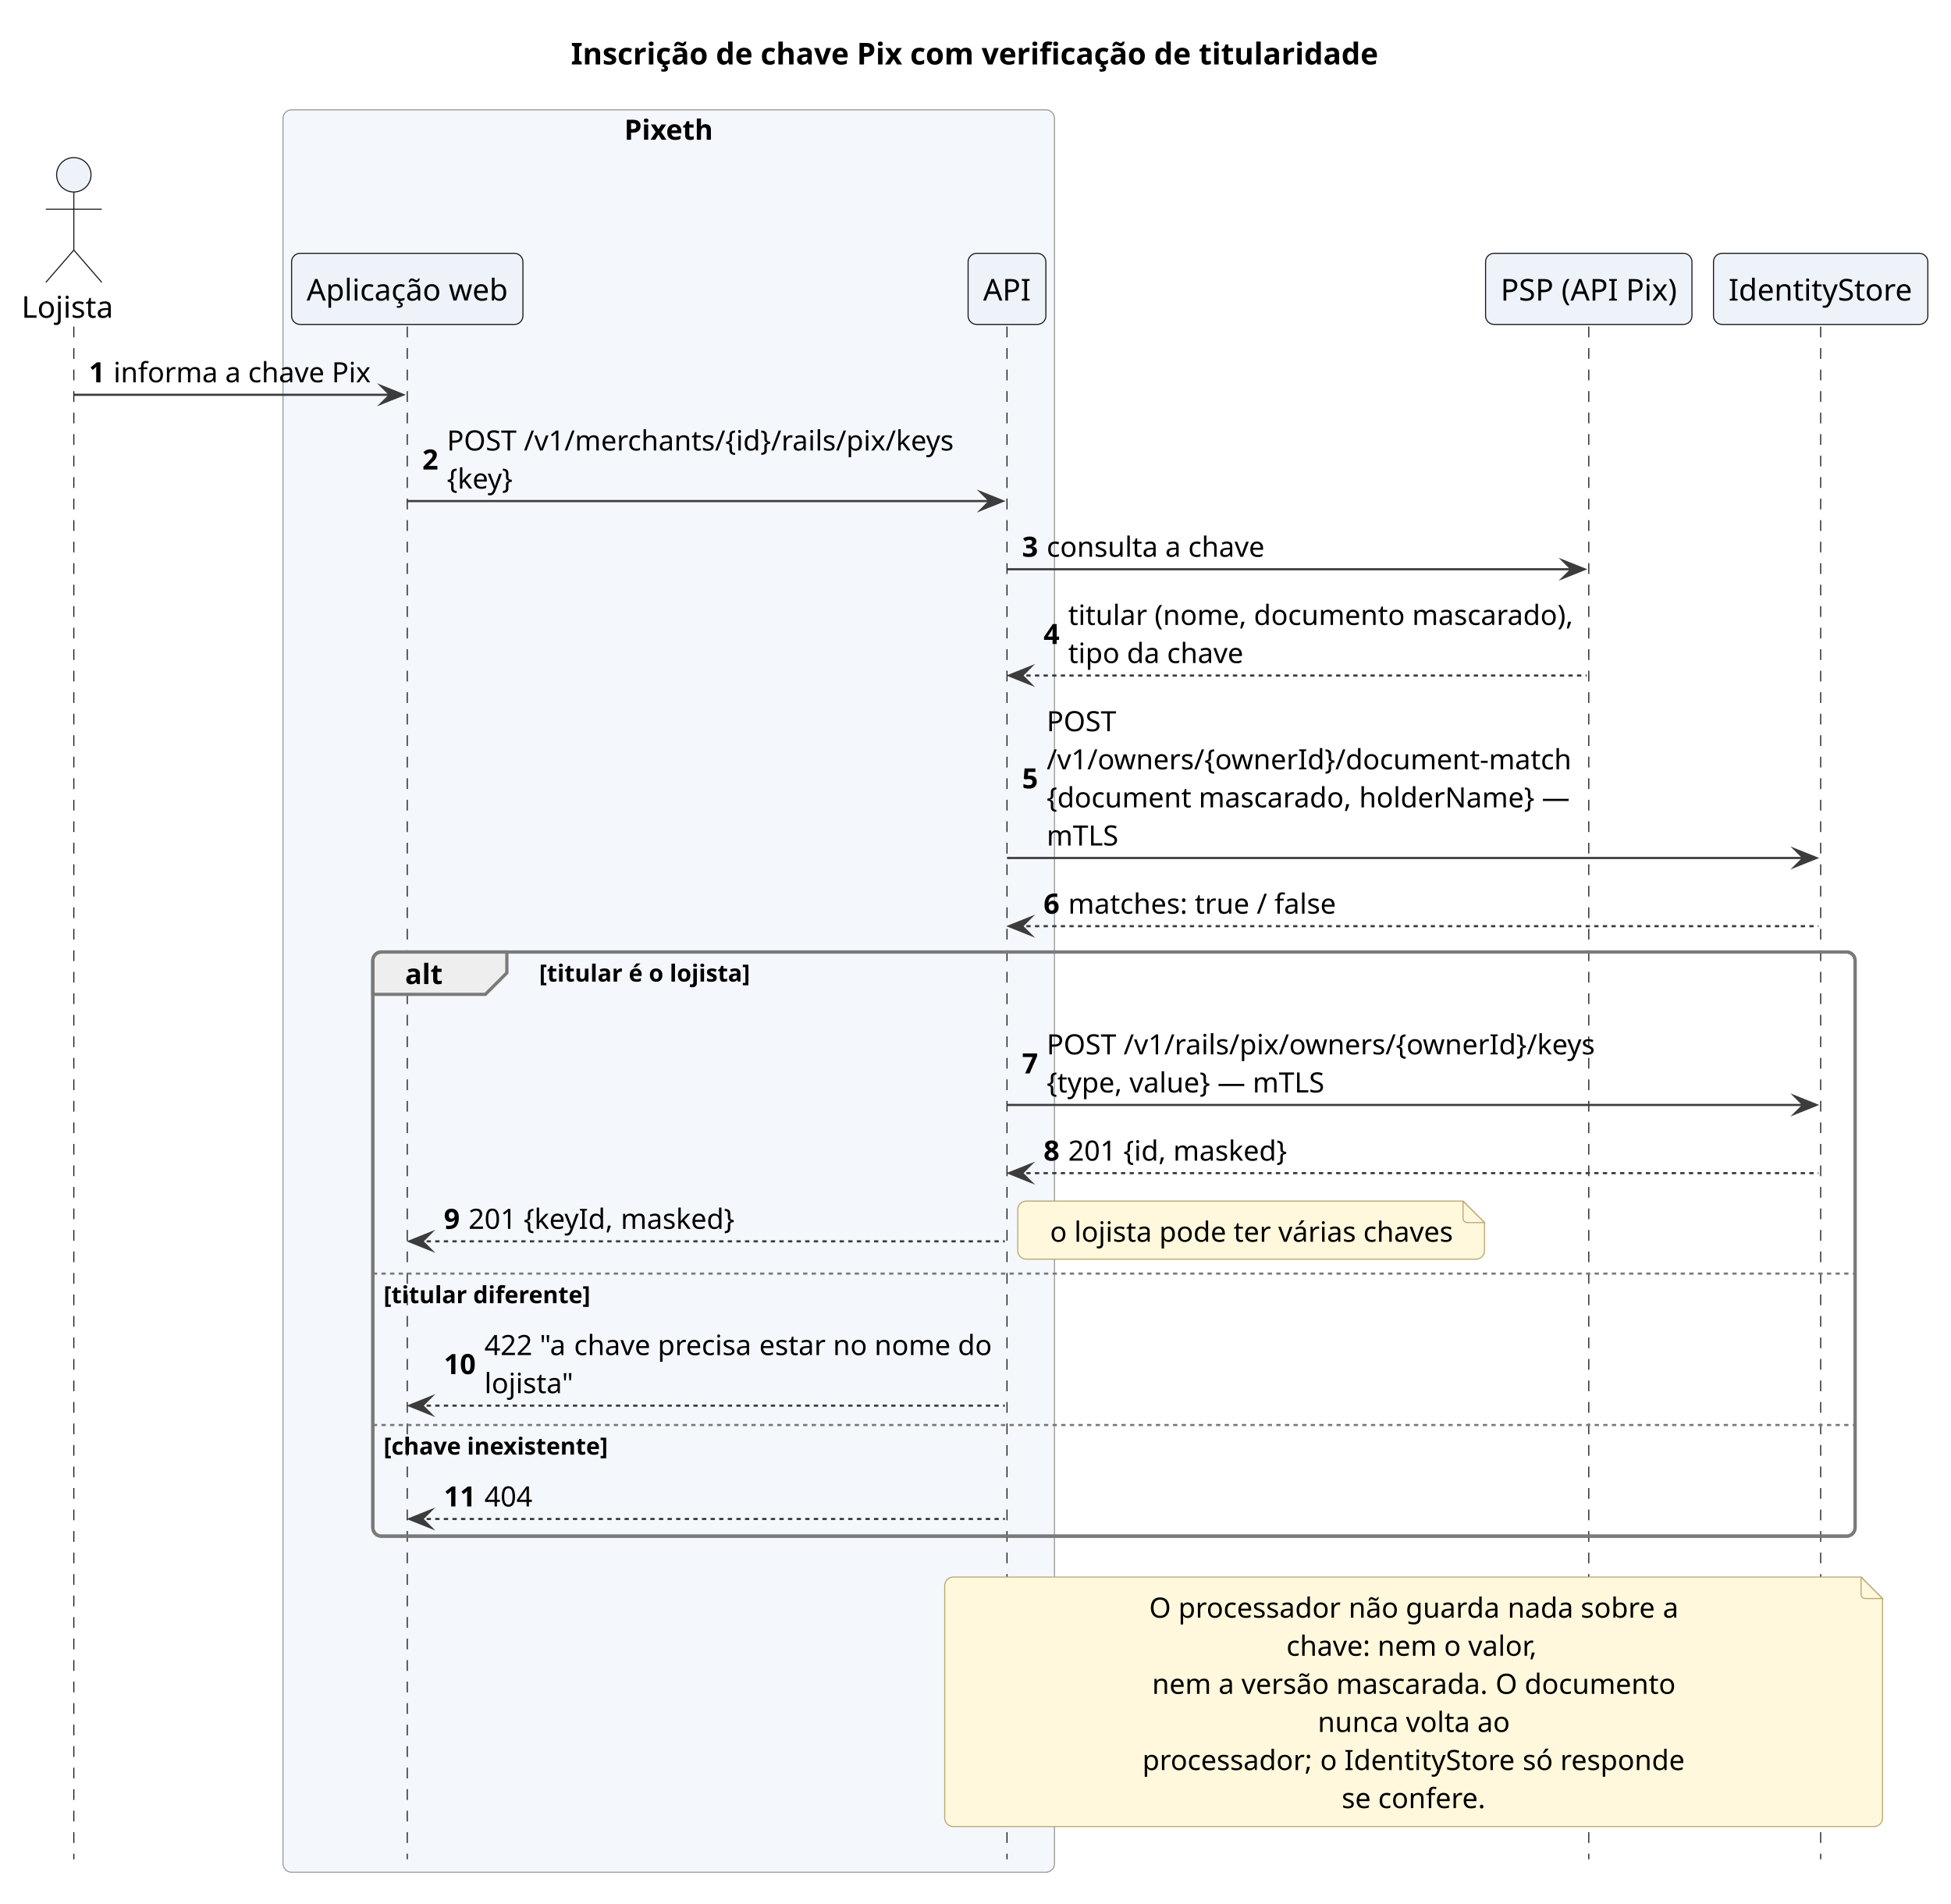
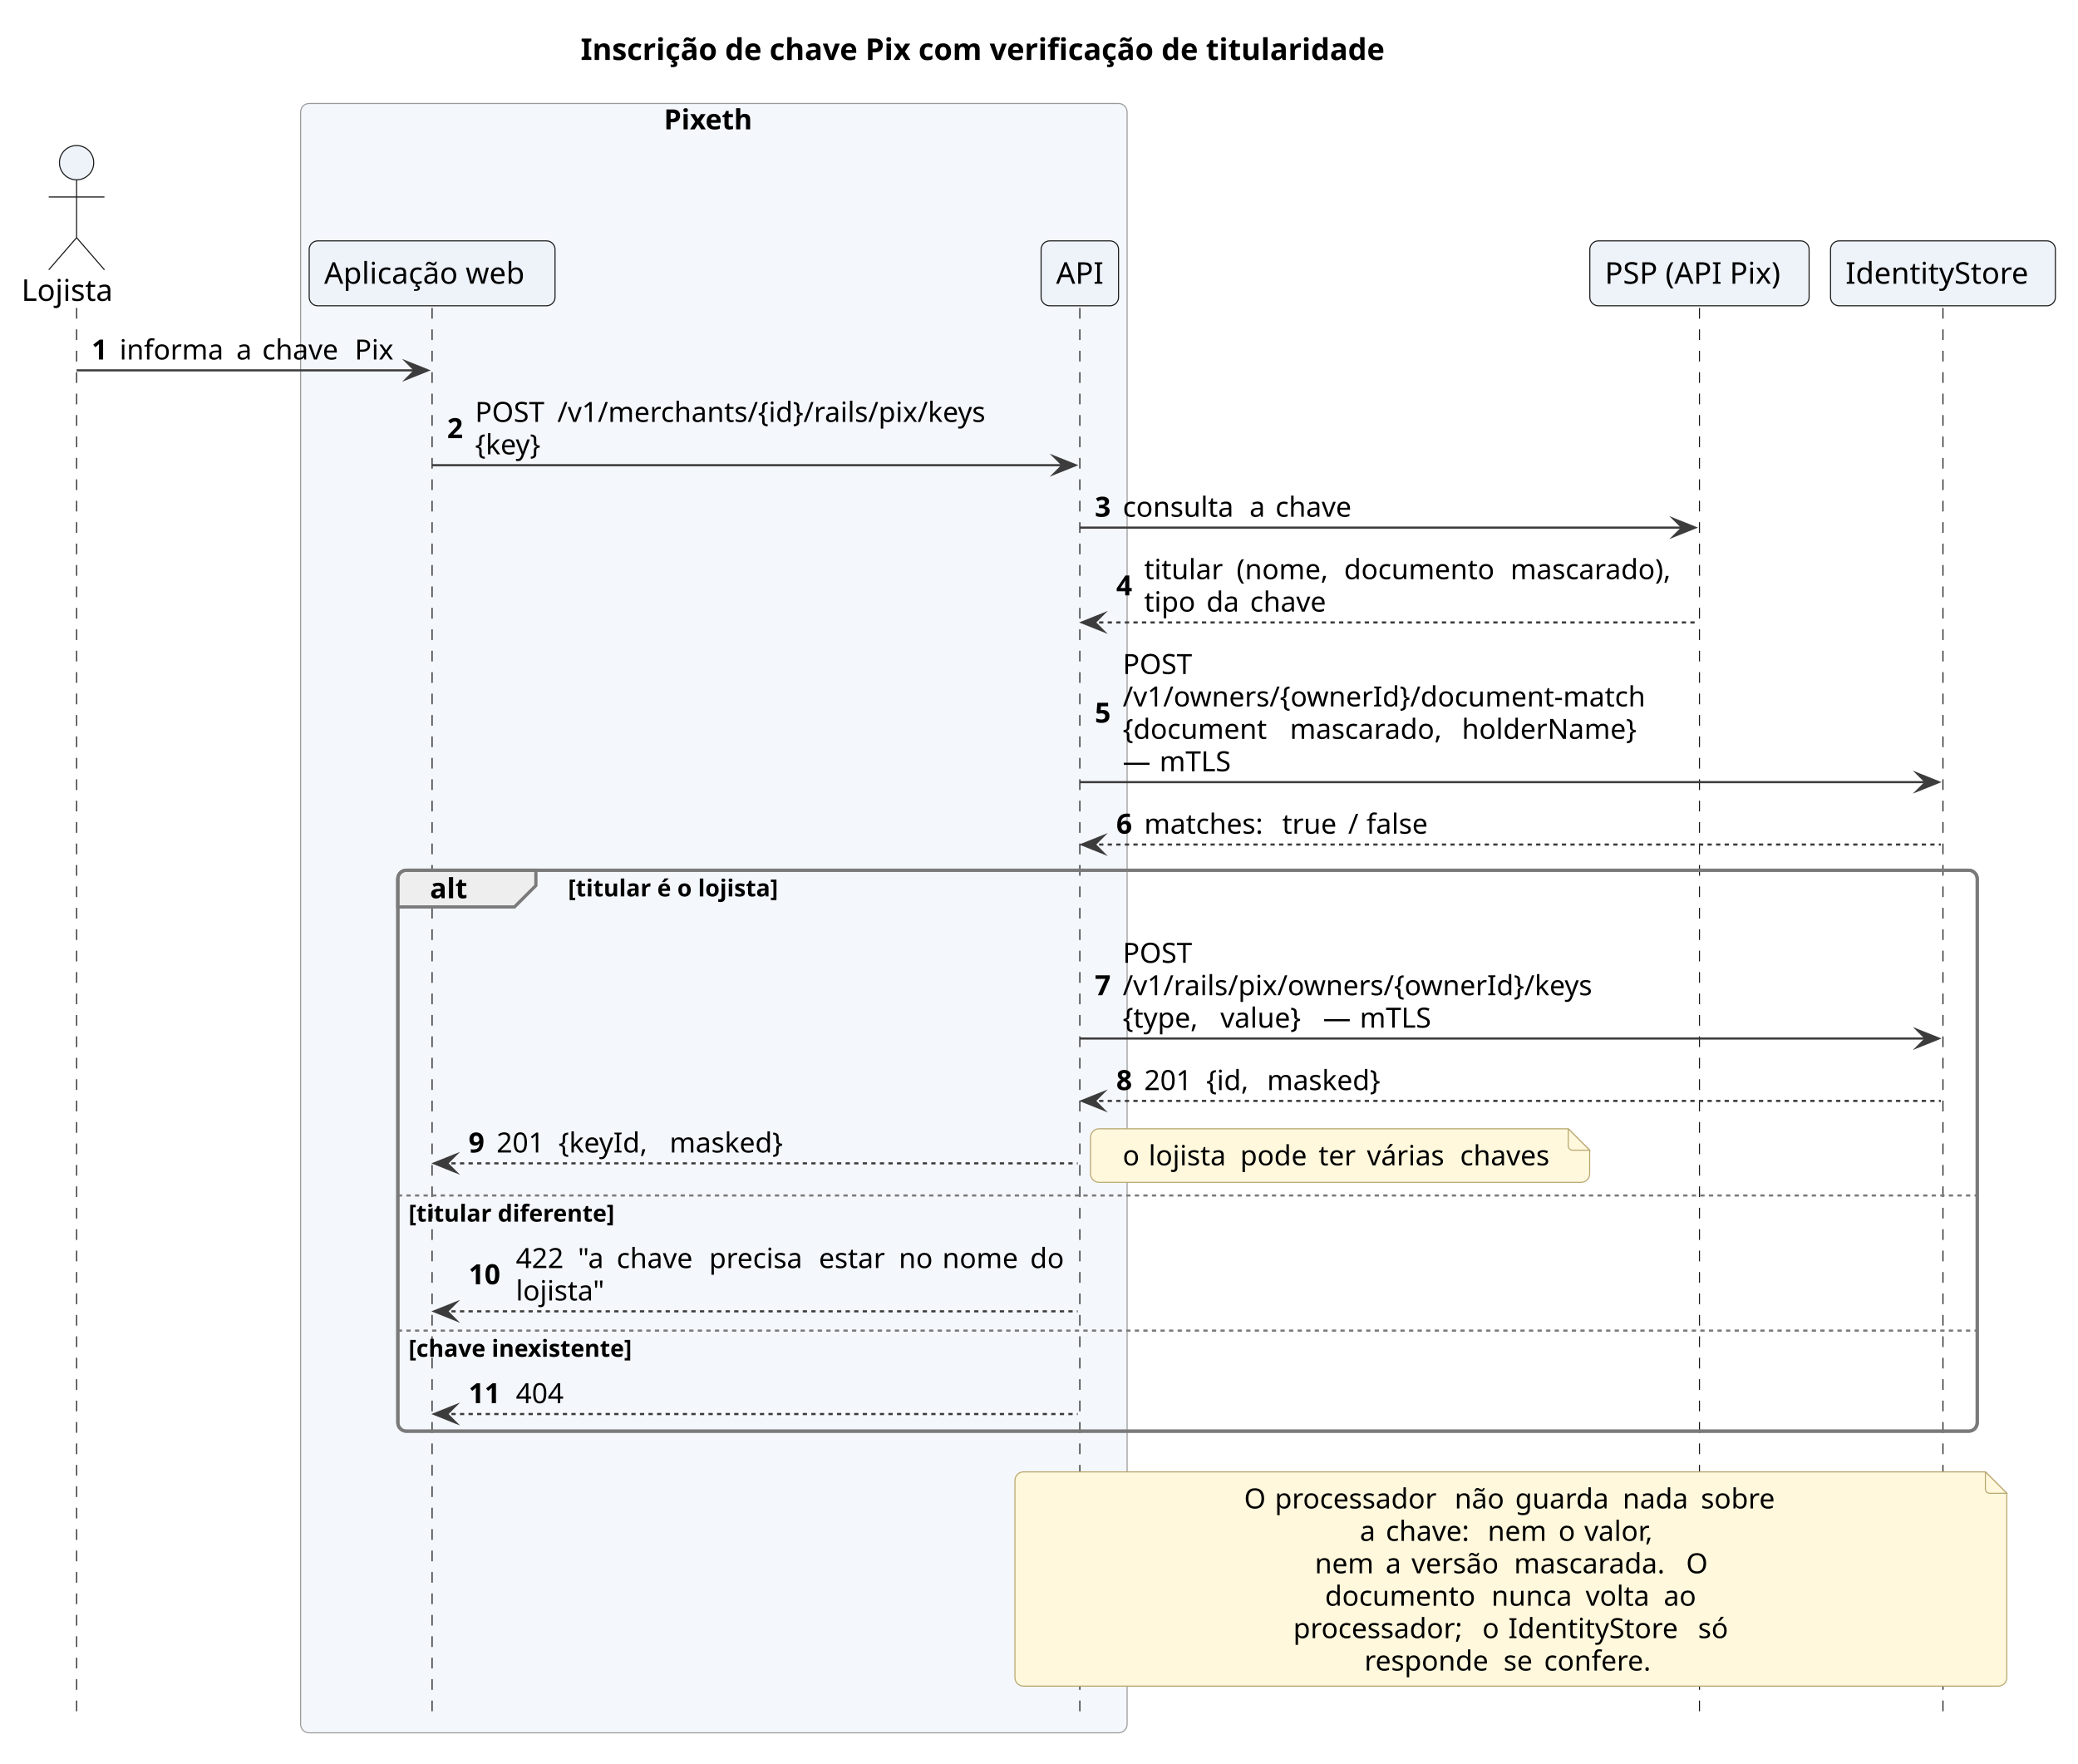
- <svg xmlns="http://www.w3.org/2000/svg" version="1.1" data-diagram-type="SEQUENCE" style="width:907px;height:885px;background:#FFFFFF;" width="907px" height="885px" viewBox="0 0 907 885" zoomAndPan="magnify" preserveAspectRatio="none" contentStyleType="text/css">
+ <svg xmlns="http://www.w3.org/2000/svg" version="1.1" data-diagram-type="SEQUENCE" style="width:970px;height:823px;background:#FFFFFF;" width="970px" height="823px" viewBox="0 0 970 823" zoomAndPan="magnify" preserveAspectRatio="none" contentStyleType="text/css">
  <defs />
  <g font-family="sans-serif" lengthAdjust="spacing">
    <g class="title" data-source-line="5">
-       <text x="265.417" y="29.966" fill="#000" font-size="14" textLength="374.401" font-weight="700">Inscrição de chave Pix com verificação de titularidade</text>
-     </g>
-     <rect x="131.558" y="51.068" width="358.664" height="819.388" fill="#F4F7FB" style="stroke:#9A9A9A;stroke-width:0.5;" rx="4" ry="4" />
-     <text x="290.227" y="64.965" fill="#000" font-size="13" textLength="41.327" font-weight="700">Pixeth</text>
-     <rect x="173.332" y="442.608" width="689.076" height="271.612" fill="none" style="stroke:#7A7A7A;stroke-width:1.5;" rx="4" ry="4" />
-     <g>
-       <rect x="30.822" y="151.842" width="8" height="712.614" fill="#000" fill-opacity="0" />
-       <line x1="34.322" y1="151.842" x2="34.322" y2="864.456" style="stroke:#181818;stroke-width:0.5;stroke-dasharray:5,5;" />
-     </g>
-     <g>
-       <rect x="185.832" y="151.842" width="8" height="712.614" fill="#000" fill-opacity="0" />
-       <line x1="189.332" y1="151.842" x2="189.332" y2="864.456" style="stroke:#181818;stroke-width:0.5;stroke-dasharray:5,5;" />
-     </g>
-     <g>
-       <rect x="464.641" y="151.842" width="8" height="712.614" fill="#000" fill-opacity="0" />
-       <line x1="468.141" y1="151.842" x2="468.141" y2="864.456" style="stroke:#181818;stroke-width:0.5;stroke-dasharray:5,5;" />
-     </g>
-     <g>
-       <rect x="735.104" y="151.842" width="8" height="712.614" fill="#000" fill-opacity="0" />
-       <line x1="738.604" y1="151.842" x2="738.604" y2="864.456" style="stroke:#181818;stroke-width:0.5;stroke-dasharray:5,5;" />
-     </g>
-     <g>
-       <rect x="842.908" y="151.842" width="8" height="712.614" fill="#000" fill-opacity="0" />
-       <line x1="846.408" y1="151.842" x2="846.408" y2="864.456" style="stroke:#181818;stroke-width:0.5;stroke-dasharray:5,5;" />
-     </g>
-     <text x="10" y="147.74" fill="#000" font-size="14" textLength="42.644">Lojista</text>
-     <ellipse cx="34.322" cy="81.274" rx="8" ry="8" fill="#EEF3FA" style="stroke:#181818;stroke-width:0.5;" />
-     <path d="M34.322,89.274 L34.322,116.274 M21.322,97.274 L47.322,97.274 M34.322,116.274 L21.322,131.274 M34.322,116.274 L47.322,131.274" style="stroke:#181818;stroke-width:0.5;" fill="none" />
-     <rect x="135.558" y="117.774" width="107.548" height="33.068" fill="#EEF3FA" style="stroke:#181818;stroke-width:0.5;" rx="4" ry="4" />
-     <text x="142.558" y="139.74" fill="#000" font-size="14" textLength="93.548">Aplicação web</text>
-     <rect x="450.06" y="117.774" width="36.162" height="33.068" fill="#EEF3FA" style="stroke:#181818;stroke-width:0.5;" rx="4" ry="4" />
-     <text x="457.06" y="139.74" fill="#000" font-size="14" textLength="22.162">API</text>
-     <rect x="690.627" y="117.774" width="95.956" height="33.068" fill="#EEF3FA" style="stroke:#181818;stroke-width:0.5;" rx="4" ry="4" />
-     <text x="697.627" y="139.74" fill="#000" font-size="14" textLength="81.956">PSP (API Pix)</text>
-     <rect x="796.582" y="117.774" width="99.652" height="33.068" fill="#EEF3FA" style="stroke:#181818;stroke-width:0.5;" rx="4" ry="4" />
-     <text x="803.582" y="139.74" fill="#000" font-size="14" textLength="85.652">IdentityStore</text>
-     <polygon points="177.332,179.548,187.332,183.548,177.332,187.548,181.332,183.548" fill="#3C3C3C" style="stroke:#3C3C3C;stroke-width:1;stroke-linejoin:miter;stroke-miterlimit:10;" />
-     <line x1="34.322" y1="183.548" x2="183.332" y2="183.548" style="stroke:#3C3C3C;stroke-width:1;" />
-     <text x="41.322" y="177.739" fill="#000" font-size="13" font-weight="700">1</text>
-     <text x="52.758" y="177.739" fill="#000" font-size="13" textLength="48.542">informa</text>
-     <text x="101.3" y="177.739" fill="#000" font-size="13"> </text>
-     <text x="104.68" y="177.739" fill="#000" font-size="13">a</text>
-     <text x="111.973" y="177.739" fill="#000" font-size="13"> </text>
-     <text x="115.353" y="177.739" fill="#000" font-size="13" textLength="35.503">chave</text>
-     <text x="150.856" y="177.739" fill="#000" font-size="13"> </text>
-     <text x="154.236" y="177.739" fill="#000" font-size="13" textLength="18.096">Pix</text>
-     <polygon points="456.141,228.96,466.141,232.96,456.141,236.96,460.141,232.96" fill="#3C3C3C" style="stroke:#3C3C3C;stroke-width:1;stroke-linejoin:miter;stroke-miterlimit:10;" />
-     <line x1="189.332" y1="232.96" x2="462.141" y2="232.96" style="stroke:#3C3C3C;stroke-width:1;" />
-     <text x="196.332" y="218.298" fill="#000" font-size="13" font-weight="700">2</text>
-     <text x="207.768" y="209.445" fill="#000" font-size="13" textLength="32.383">POST</text>
-     <text x="240.151" y="209.445" fill="#000" font-size="13"> </text>
-     <text x="243.531" y="209.445" fill="#000" font-size="13" textLength="200.616">/v1/merchants/{id}/rails/pix/keys</text>
-     <text x="207.768" y="227.151" fill="#000" font-size="13" textLength="30.784">{key}</text>
-     <polygon points="726.604,260.666,736.604,264.666,726.604,268.666,730.604,264.666" fill="#3C3C3C" style="stroke:#3C3C3C;stroke-width:1;stroke-linejoin:miter;stroke-miterlimit:10;" />
-     <line x1="468.141" y1="264.666" x2="732.604" y2="264.666" style="stroke:#3C3C3C;stroke-width:1;" />
-     <text x="475.141" y="258.857" fill="#000" font-size="13" font-weight="700">3</text>
-     <text x="486.577" y="258.857" fill="#000" font-size="13" textLength="51.74">consulta</text>
-     <text x="538.317" y="258.857" fill="#000" font-size="13"> </text>
-     <text x="541.697" y="258.857" fill="#000" font-size="13">a</text>
-     <text x="548.99" y="258.857" fill="#000" font-size="13"> </text>
-     <text x="552.37" y="258.857" fill="#000" font-size="13" textLength="35.503">chave</text>
-     <polygon points="479.141,310.078,469.141,314.078,479.141,318.078,475.141,314.078" fill="#3C3C3C" style="stroke:#3C3C3C;stroke-width:1;stroke-linejoin:miter;stroke-miterlimit:10;" />
-     <line x1="473.141" y1="314.078" x2="737.604" y2="314.078" style="stroke:#3C3C3C;stroke-width:1;stroke-dasharray:2,2;" />
-     <text x="485.141" y="299.416" fill="#000" font-size="13" font-weight="700">4</text>
-     <text x="496.577" y="290.563" fill="#000" font-size="13" textLength="36.79">titular</text>
-     <text x="533.367" y="290.563" fill="#000" font-size="13"> </text>
-     <text x="536.747" y="290.563" fill="#000" font-size="13" textLength="42.77">(nome,</text>
-     <text x="579.517" y="290.563" fill="#000" font-size="13"> </text>
-     <text x="582.897" y="290.563" fill="#000" font-size="13" textLength="70.213">documento</text>
-     <text x="653.11" y="290.563" fill="#000" font-size="13"> </text>
-     <text x="656.49" y="290.563" fill="#000" font-size="13" textLength="75.114">mascarado),</text>
-     <text x="496.577" y="308.269" fill="#000" font-size="13" textLength="23.907">tipo</text>
-     <text x="520.484" y="308.269" fill="#000" font-size="13"> </text>
-     <text x="523.864" y="308.269" fill="#000" font-size="13" textLength="15.288">da</text>
-     <text x="539.152" y="308.269" fill="#000" font-size="13"> </text>
-     <text x="542.532" y="308.269" fill="#000" font-size="13" textLength="35.503">chave</text>
-     <polygon points="834.408,394.902,844.408,398.902,834.408,402.902,838.408,398.902" fill="#3C3C3C" style="stroke:#3C3C3C;stroke-width:1;stroke-linejoin:miter;stroke-miterlimit:10;" />
-     <line x1="468.141" y1="398.902" x2="840.408" y2="398.902" style="stroke:#3C3C3C;stroke-width:1;" />
-     <text x="475.141" y="366.534" fill="#000" font-size="13" font-weight="700">5</text>
-     <text x="486.577" y="339.975" fill="#000" font-size="13" textLength="32.383">POST</text>
-     <text x="486.577" y="357.681" fill="#000" font-size="13" textLength="244.478">/v1/owners/{ownerId}/document-match</text>
-     <text x="486.577" y="375.387" fill="#000" font-size="13" textLength="67.288">{document</text>
-     <text x="553.865" y="375.387" fill="#000" font-size="13"> </text>
-     <text x="557.245" y="375.387" fill="#000" font-size="13" textLength="71.214">mascarado,</text>
-     <text x="628.459" y="375.387" fill="#000" font-size="13"> </text>
-     <text x="631.839" y="375.387" fill="#000" font-size="13" textLength="81.549">holderName}</text>
-     <text x="713.388" y="375.387" fill="#000" font-size="13"> </text>
-     <text x="716.768" y="375.387" fill="#000" font-size="13">—</text>
-     <text x="486.577" y="393.093" fill="#000" font-size="13" textLength="33.332">mTLS</text>
-     <polygon points="479.141,426.608,469.141,430.608,479.141,434.608,475.141,430.608" fill="#3C3C3C" style="stroke:#3C3C3C;stroke-width:1;stroke-linejoin:miter;stroke-miterlimit:10;" />
-     <line x1="473.141" y1="430.608" x2="845.408" y2="430.608" style="stroke:#3C3C3C;stroke-width:1;stroke-dasharray:2,2;" />
-     <text x="485.141" y="424.799" fill="#000" font-size="13" font-weight="700">6</text>
-     <text x="496.577" y="424.799" fill="#000" font-size="13" textLength="55.458">matches:</text>
-     <text x="552.035" y="424.799" fill="#000" font-size="13"> </text>
-     <text x="555.415" y="424.799" fill="#000" font-size="13" textLength="25.428">true</text>
-     <text x="580.843" y="424.799" fill="#000" font-size="13"> </text>
-     <text x="584.223" y="424.799" fill="#000" font-size="13">/</text>
-     <text x="589.059" y="424.799" fill="#000" font-size="13"> </text>
-     <text x="592.439" y="424.799" fill="#000" font-size="13" textLength="28.678">false</text>
-     <path d="M177.332,442.608 L235.635,442.608 L235.635,452.314 L225.635,462.314 L173.332,462.314 L173.332,446.608 A4,4 0 0 1 177.332,442.608" style="stroke:#7A7A7A;stroke-width:1.5;" fill="#EEE" />
-     <rect x="173.332" y="442.608" width="689.076" height="271.612" fill="none" style="stroke:#7A7A7A;stroke-width:1.5;" rx="4" ry="4" />
-     <text x="188.332" y="457.505" fill="#000" font-size="13" textLength="17.303" font-weight="700">alt</text>
-     <text x="250.635" y="456.367" fill="#000" font-size="11" textLength="97.679" font-weight="700">[titular é o lojista]</text>
-     <polygon points="834.408,509.726,844.408,513.726,834.408,517.726,838.408,513.726" fill="#3C3C3C" style="stroke:#3C3C3C;stroke-width:1;stroke-linejoin:miter;stroke-miterlimit:10;" />
-     <line x1="468.141" y1="513.726" x2="840.408" y2="513.726" style="stroke:#3C3C3C;stroke-width:1;" />
-     <text x="475.141" y="499.064" fill="#000" font-size="13" font-weight="700">7</text>
-     <text x="486.577" y="490.211" fill="#000" font-size="13" textLength="32.383">POST</text>
-     <text x="518.96" y="490.211" fill="#000" font-size="13"> </text>
-     <text x="522.34" y="490.211" fill="#000" font-size="13" textLength="220.155">/v1/rails/pix/owners/{ownerId}/keys</text>
-     <text x="486.577" y="507.917" fill="#000" font-size="13" textLength="35.074">{type,</text>
-     <text x="521.651" y="507.917" fill="#000" font-size="13"> </text>
-     <text x="525.031" y="507.917" fill="#000" font-size="13" textLength="37.557">value}</text>
-     <text x="562.588" y="507.917" fill="#000" font-size="13"> </text>
-     <text x="565.968" y="507.917" fill="#000" font-size="13">—</text>
-     <text x="578.968" y="507.917" fill="#000" font-size="13"> </text>
-     <text x="582.348" y="507.917" fill="#000" font-size="13" textLength="33.332">mTLS</text>
-     <polygon points="479.141,541.432,469.141,545.432,479.141,549.432,475.141,545.432" fill="#3C3C3C" style="stroke:#3C3C3C;stroke-width:1;stroke-linejoin:miter;stroke-miterlimit:10;" />
-     <line x1="473.141" y1="545.432" x2="845.408" y2="545.432" style="stroke:#3C3C3C;stroke-width:1;stroke-dasharray:2,2;" />
-     <text x="485.141" y="539.623" fill="#000" font-size="13" font-weight="700">8</text>
-     <text x="496.577" y="539.623" fill="#000" font-size="13" textLength="22.308">201</text>
-     <text x="518.885" y="539.623" fill="#000" font-size="13"> </text>
-     <text x="522.265" y="539.623" fill="#000" font-size="13" textLength="19.773">{id,</text>
-     <text x="542.038" y="539.623" fill="#000" font-size="13"> </text>
-     <text x="545.418" y="539.623" fill="#000" font-size="13" textLength="52.884">masked}</text>
-     <polygon points="200.332,573.138,190.332,577.138,200.332,581.138,196.332,577.138" fill="#3C3C3C" style="stroke:#3C3C3C;stroke-width:1;stroke-linejoin:miter;stroke-miterlimit:10;" />
-     <line x1="194.332" y1="577.138" x2="467.141" y2="577.138" style="stroke:#3C3C3C;stroke-width:1;stroke-dasharray:2,2;" />
-     <text x="206.332" y="571.329" fill="#000" font-size="13" font-weight="700">9</text>
-     <text x="217.768" y="571.329" fill="#000" font-size="13" textLength="22.308">201</text>
-     <text x="240.076" y="571.329" fill="#000" font-size="13"> </text>
-     <text x="243.456" y="571.329" fill="#000" font-size="13" textLength="41.73">{keyId,</text>
-     <text x="285.186" y="571.329" fill="#000" font-size="13"> </text>
-     <text x="288.566" y="571.329" fill="#000" font-size="13" textLength="52.884">masked}</text>
-     <path d="M473.141,562.432 L473.141,581.432 A4,4 0 0 0 477.141,585.432 L686.141,585.432 A4,4 0 0 0 690.141,581.432 L690.141,568.432 L680.141,558.432 L477.141,558.432 A4,4 0 0 0 473.141,562.432" style="stroke:#B8A770;stroke-width:0.5;" fill="#FFF8DC" />
-     <path d="M680.141,558.432 L680.141,566.432 A2,2 0 0 0 682.141,568.432 L690.141,568.432 L680.141,558.432" style="stroke:#B8A770;stroke-width:0.5;" fill="#FFF8DC" />
-     <text x="488.141" y="577.329" fill="#000" font-size="13">o</text>
-     <text x="496.006" y="577.329" fill="#000" font-size="13"> </text>
-     <text x="499.386" y="577.329" fill="#000" font-size="13" textLength="36.14">lojista</text>
-     <text x="535.526" y="577.329" fill="#000" font-size="13"> </text>
-     <text x="538.906" y="577.329" fill="#000" font-size="13" textLength="31.187">pode</text>
-     <text x="570.093" y="577.329" fill="#000" font-size="13"> </text>
-     <text x="573.473" y="577.329" fill="#000" font-size="13" textLength="17.394">ter</text>
-     <text x="590.867" y="577.329" fill="#000" font-size="13"> </text>
-     <text x="594.247" y="577.329" fill="#000" font-size="13" textLength="36.14">várias</text>
-     <text x="630.387" y="577.329" fill="#000" font-size="13"> </text>
-     <text x="633.767" y="577.329" fill="#000" font-size="13" textLength="41.73">chaves</text>
-     <line x1="173.332" y1="592.138" x2="862.408" y2="592.138" style="stroke:#7A7A7A;stroke-width:1;stroke-dasharray:2,2;" />
-     <text x="178.332" y="605.897" fill="#000" font-size="11" textLength="95.952" font-weight="700">[titular diferente]</text>
-     <polygon points="200.332,649.532,190.332,653.532,200.332,657.532,196.332,653.532" fill="#3C3C3C" style="stroke:#3C3C3C;stroke-width:1;stroke-linejoin:miter;stroke-miterlimit:10;" />
-     <line x1="194.332" y1="653.532" x2="467.141" y2="653.532" style="stroke:#3C3C3C;stroke-width:1;stroke-dasharray:2,2;" />
-     <text x="206.332" y="638.87" fill="#000" font-size="13" textLength="14.872" font-weight="700">10</text>
-     <text x="225.204" y="630.017" fill="#000" font-size="13" textLength="22.308">422</text>
-     <text x="247.512" y="630.017" fill="#000" font-size="13"> </text>
-     <text x="250.892" y="630.017" fill="#000" font-size="13" textLength="12.597">"a</text>
-     <text x="263.489" y="630.017" fill="#000" font-size="13"> </text>
-     <text x="266.869" y="630.017" fill="#000" font-size="13" textLength="35.503">chave</text>
-     <text x="302.372" y="630.017" fill="#000" font-size="13"> </text>
-     <text x="305.752" y="630.017" fill="#000" font-size="13" textLength="43.81">precisa</text>
-     <text x="349.562" y="630.017" fill="#000" font-size="13"> </text>
-     <text x="352.942" y="630.017" fill="#000" font-size="13" textLength="30.914">estar</text>
-     <text x="383.856" y="630.017" fill="#000" font-size="13"> </text>
-     <text x="387.236" y="630.017" fill="#000" font-size="13" textLength="15.899">no</text>
-     <text x="403.135" y="630.017" fill="#000" font-size="13"> </text>
-     <text x="406.515" y="630.017" fill="#000" font-size="13" textLength="35.386">nome</text>
-     <text x="441.901" y="630.017" fill="#000" font-size="13"> </text>
-     <text x="445.281" y="630.017" fill="#000" font-size="13" textLength="15.86">do</text>
-     <text x="225.204" y="647.723" fill="#000" font-size="13" textLength="41.444">lojista"</text>
-     <line x1="173.332" y1="662.532" x2="862.408" y2="662.532" style="stroke:#7A7A7A;stroke-width:1;stroke-dasharray:2,2;" />
-     <text x="178.332" y="676.291" fill="#000" font-size="11" textLength="104.411" font-weight="700">[chave inexistente]</text>
-     <polygon points="200.332,702.22,190.332,706.22,200.332,710.22,196.332,706.22" fill="#3C3C3C" style="stroke:#3C3C3C;stroke-width:1;stroke-linejoin:miter;stroke-miterlimit:10;" />
-     <line x1="194.332" y1="706.22" x2="467.141" y2="706.22" style="stroke:#3C3C3C;stroke-width:1;stroke-dasharray:2,2;" />
-     <text x="206.332" y="700.411" fill="#000" font-size="13" textLength="14.872" font-weight="700">11</text>
-     <text x="225.204" y="700.411" fill="#000" font-size="13" textLength="22.308">404</text>
-     <path d="M439.188,737.22 L439.188,845.22 A4,4 0 0 0 443.188,849.22 L871.188,849.22 A4,4 0 0 0 875.188,845.22 L875.188,743.22 L865.188,733.22 L443.188,733.22 A4,4 0 0 0 439.188,737.22" style="stroke:#B8A770;stroke-width:0.5;" fill="#FFF8DC" />
-     <path d="M865.188,733.22 L865.188,741.22 A2,2 0 0 0 867.188,743.22 L875.188,743.22 L865.188,733.22" style="stroke:#B8A770;stroke-width:0.5;" fill="#FFF8DC" />
-     <text x="534.236" y="752.117" fill="#000" font-size="13">O</text>
-     <text x="544.389" y="752.117" fill="#000" font-size="13"> </text>
-     <text x="547.769" y="752.117" fill="#000" font-size="13" textLength="75.777">processador</text>
-     <text x="623.546" y="752.117" fill="#000" font-size="13"> </text>
-     <text x="626.926" y="752.117" fill="#000" font-size="13" textLength="23.192">não</text>
-     <text x="650.118" y="752.117" fill="#000" font-size="13"> </text>
-     <text x="653.498" y="752.117" fill="#000" font-size="13" textLength="43.979">guarda</text>
-     <text x="697.477" y="752.117" fill="#000" font-size="13"> </text>
-     <text x="700.857" y="752.117" fill="#000" font-size="13" textLength="30.615">nada</text>
-     <text x="731.472" y="752.117" fill="#000" font-size="13"> </text>
-     <text x="734.852" y="752.117" fill="#000" font-size="13" textLength="34.788">sobre</text>
-     <text x="769.64" y="752.117" fill="#000" font-size="13"> </text>
-     <text x="773.02" y="752.117" fill="#000" font-size="13">a</text>
-     <text x="598.034" y="769.823" fill="#000" font-size="13" textLength="38.987">chave:</text>
-     <text x="637.021" y="769.823" fill="#000" font-size="13"> </text>
-     <text x="640.401" y="769.823" fill="#000" font-size="13" textLength="27.521">nem</text>
-     <text x="667.922" y="769.823" fill="#000" font-size="13"> </text>
-     <text x="671.302" y="769.823" fill="#000" font-size="13">o</text>
-     <text x="679.167" y="769.823" fill="#000" font-size="13"> </text>
-     <text x="682.547" y="769.823" fill="#000" font-size="13" textLength="33.969">valor,</text>
-     <text x="535.569" y="787.529" fill="#000" font-size="13" textLength="27.521">nem</text>
-     <text x="563.09" y="787.529" fill="#000" font-size="13"> </text>
-     <text x="566.47" y="787.529" fill="#000" font-size="13">a</text>
-     <text x="573.763" y="787.529" fill="#000" font-size="13"> </text>
-     <text x="577.143" y="787.529" fill="#000" font-size="13" textLength="40.69">versão</text>
-     <text x="617.833" y="787.529" fill="#000" font-size="13"> </text>
-     <text x="621.213" y="787.529" fill="#000" font-size="13" textLength="70.642">mascarada.</text>
-     <text x="691.855" y="787.529" fill="#000" font-size="13"> </text>
-     <text x="695.235" y="787.529" fill="#000" font-size="13">O</text>
-     <text x="705.388" y="787.529" fill="#000" font-size="13"> </text>
-     <text x="708.768" y="787.529" fill="#000" font-size="13" textLength="70.213">documento</text>
-     <text x="612.594" y="805.235" fill="#000" font-size="13" textLength="37.635">nunca</text>
-     <text x="650.229" y="805.235" fill="#000" font-size="13"> </text>
-     <text x="653.609" y="805.235" fill="#000" font-size="13" textLength="29.809">volta</text>
-     <text x="683.418" y="805.235" fill="#000" font-size="13"> </text>
-     <text x="686.798" y="805.235" fill="#000" font-size="13" textLength="15.158">ao</text>
-     <text x="531.064" y="822.941" fill="#000" font-size="13" textLength="79.261">processador;</text>
-     <text x="610.325" y="822.941" fill="#000" font-size="13"> </text>
-     <text x="613.705" y="822.941" fill="#000" font-size="13">o</text>
-     <text x="621.57" y="822.941" fill="#000" font-size="13"> </text>
-     <text x="624.95" y="822.941" fill="#000" font-size="13" textLength="79.534">IdentityStore</text>
-     <text x="704.484" y="822.941" fill="#000" font-size="13"> </text>
-     <text x="707.864" y="822.941" fill="#000" font-size="13" textLength="14.092">só</text>
-     <text x="721.956" y="822.941" fill="#000" font-size="13"> </text>
-     <text x="725.336" y="822.941" fill="#000" font-size="13" textLength="58.149">responde</text>
-     <text x="623.741" y="840.647" fill="#000" font-size="13" textLength="13.559">se</text>
-     <text x="637.3" y="840.647" fill="#000" font-size="13"> </text>
-     <text x="640.68" y="840.647" fill="#000" font-size="13" textLength="50.128">confere.</text>
+       <text x="271.043" y="27.995" fill="#000" font-size="14" textLength="426.364" font-weight="700">Inscrição de chave Pix com verificação de titularidade</text>
+     </g>
+     <rect x="140.326" y="48.297" width="385.801" height="760.492" fill="#F4F7FB" style="stroke:#9A9A9A;stroke-width:0.5;" rx="4" ry="4" />
+     <text x="309.899" y="60.364" fill="#000" font-size="13" textLength="46.655" font-weight="700">Pixeth</text>
+     <rect x="185.707" y="406.188" width="737.26" height="261.805" fill="none" style="stroke:#7A7A7A;stroke-width:1.5;" rx="4" ry="4" />
+     <g>
+       <rect x="32.253" y="143.727" width="8" height="659.063" fill="#000" fill-opacity="0" />
+       <line x1="35.753" y1="143.727" x2="35.753" y2="802.789" style="stroke:#181818;stroke-width:0.5;stroke-dasharray:5,5;" />
+     </g>
+     <g>
+       <rect x="198.207" y="143.727" width="8" height="659.063" fill="#000" fill-opacity="0" />
+       <line x1="201.707" y1="143.727" x2="201.707" y2="802.789" style="stroke:#181818;stroke-width:0.5;stroke-dasharray:5,5;" />
+     </g>
+     <g>
+       <rect x="500.553" y="143.727" width="8" height="659.063" fill="#000" fill-opacity="0" />
+       <line x1="504.053" y1="143.727" x2="504.053" y2="802.789" style="stroke:#181818;stroke-width:0.5;stroke-dasharray:5,5;" />
+     </g>
+     <g>
+       <rect x="789.803" y="143.727" width="8" height="659.063" fill="#000" fill-opacity="0" />
+       <line x1="793.303" y1="143.727" x2="793.303" y2="802.789" style="stroke:#181818;stroke-width:0.5;stroke-dasharray:5,5;" />
+     </g>
+     <g>
+       <rect x="903.467" y="143.727" width="8" height="659.063" fill="#000" fill-opacity="0" />
+       <line x1="906.967" y1="143.727" x2="906.967" y2="802.789" style="stroke:#181818;stroke-width:0.5;stroke-dasharray:5,5;" />
+     </g>
+     <text x="10" y="140.425" fill="#000" font-size="14" textLength="45.507">Lojista</text>
+     <ellipse cx="35.753" cy="75.93" rx="8" ry="8" fill="#EEF3FA" style="stroke:#181818;stroke-width:0.5;" />
+     <path d="M35.753,83.93 L35.753,110.93 M22.753,91.93 L48.753,91.93 M35.753,110.93 L22.753,125.93 M35.753,110.93 L48.753,125.93" style="stroke:#181818;stroke-width:0.5;" fill="none" />
+     <rect x="144.326" y="112.43" width="114.762" height="30.297" fill="#EEF3FA" style="stroke:#181818;stroke-width:0.5;" rx="4" ry="4" />
+     <text x="151.326" y="132.425" fill="#000" font-size="14" textLength="100.762">Aplicação web</text>
+     <rect x="485.979" y="112.43" width="36.148" height="30.297" fill="#EEF3FA" style="stroke:#181818;stroke-width:0.5;" rx="4" ry="4" />
+     <text x="492.979" y="132.425" fill="#000" font-size="14" textLength="22.148">API</text>
+     <rect x="742.123" y="112.43" width="102.361" height="30.297" fill="#EEF3FA" style="stroke:#181818;stroke-width:0.5;" rx="4" ry="4" />
+     <text x="749.123" y="132.425" fill="#000" font-size="14" textLength="88.361">PSP (API Pix)</text>
+     <rect x="854.484" y="112.43" width="104.966" height="30.297" fill="#EEF3FA" style="stroke:#181818;stroke-width:0.5;" rx="4" ry="4" />
+     <text x="861.484" y="132.425" fill="#000" font-size="14" textLength="90.966">IdentityStore</text>
+     <polygon points="189.707,168.859,199.707,172.859,189.707,176.859,193.707,172.859" fill="#3C3C3C" style="stroke:#3C3C3C;stroke-width:1;stroke-linejoin:miter;stroke-miterlimit:10;" />
+     <line x1="35.753" y1="172.859" x2="195.707" y2="172.859" style="stroke:#3C3C3C;stroke-width:1;" />
+     <text x="42.753" y="167.793" fill="#000" font-size="13" font-weight="700">1</text>
+     <text x="55.799" y="167.793" fill="#000" font-size="13" textLength="50.356">informa</text>
+     <text x="106.155" y="167.793" fill="#000" font-size="13"> </text>
+     <text x="110.287" y="167.793" fill="#000" font-size="13">a</text>
+     <text x="118.253" y="167.793" fill="#000" font-size="13"> </text>
+     <text x="122.386" y="167.793" fill="#000" font-size="13" textLength="39.044">chave</text>
+     <text x="161.43" y="167.793" fill="#000" font-size="13"> </text>
+     <text x="165.563" y="167.793" fill="#000" font-size="13" textLength="19.145">Pix</text>
+     <polygon points="492.053,213.125,502.053,217.125,492.053,221.125,496.053,217.125" fill="#3C3C3C" style="stroke:#3C3C3C;stroke-width:1;stroke-linejoin:miter;stroke-miterlimit:10;" />
+     <line x1="201.707" y1="217.125" x2="498.053" y2="217.125" style="stroke:#3C3C3C;stroke-width:1;" />
+     <text x="208.707" y="204.493" fill="#000" font-size="13" font-weight="700">2</text>
+     <text x="221.752" y="196.926" fill="#000" font-size="13" textLength="34.265">POST</text>
+     <text x="256.017" y="196.926" fill="#000" font-size="13"> </text>
+     <text x="260.149" y="196.926" fill="#000" font-size="13" textLength="216.976">/v1/merchants/{id}/rails/pix/keys</text>
+     <text x="221.752" y="212.059" fill="#000" font-size="13" textLength="39.762">{key}</text>
+     <polygon points="781.303,242.258,791.303,246.258,781.303,250.258,785.303,246.258" fill="#3C3C3C" style="stroke:#3C3C3C;stroke-width:1;stroke-linejoin:miter;stroke-miterlimit:10;" />
+     <line x1="504.053" y1="246.258" x2="787.303" y2="246.258" style="stroke:#3C3C3C;stroke-width:1;" />
+     <text x="511.053" y="241.192" fill="#000" font-size="13" font-weight="700">3</text>
+     <text x="524.098" y="241.192" fill="#000" font-size="13" textLength="55.028">consulta</text>
+     <text x="579.126" y="241.192" fill="#000" font-size="13"> </text>
+     <text x="583.258" y="241.192" fill="#000" font-size="13">a</text>
+     <text x="591.225" y="241.192" fill="#000" font-size="13"> </text>
+     <text x="595.357" y="241.192" fill="#000" font-size="13" textLength="39.044">chave</text>
+     <polygon points="515.053,286.523,505.053,290.523,515.053,294.523,511.053,290.523" fill="#3C3C3C" style="stroke:#3C3C3C;stroke-width:1;stroke-linejoin:miter;stroke-miterlimit:10;" />
+     <line x1="509.053" y1="290.523" x2="792.303" y2="290.523" style="stroke:#3C3C3C;stroke-width:1;stroke-dasharray:2,2;" />
+     <text x="521.053" y="277.891" fill="#000" font-size="13" font-weight="700">4</text>
+     <text x="534.098" y="270.325" fill="#000" font-size="13" textLength="38.968">titular</text>
+     <text x="573.066" y="270.325" fill="#000" font-size="13"> </text>
+     <text x="577.199" y="270.325" fill="#000" font-size="13" textLength="46.059">(nome,</text>
+     <text x="623.257" y="270.325" fill="#000" font-size="13"> </text>
+     <text x="627.39" y="270.325" fill="#000" font-size="13" textLength="73.544">documento</text>
+     <text x="700.934" y="270.325" fill="#000" font-size="13"> </text>
+     <text x="705.066" y="270.325" fill="#000" font-size="13" textLength="81.237">mascarado),</text>
+     <text x="534.098" y="285.458" fill="#000" font-size="13" textLength="24.915">tipo</text>
+     <text x="559.013" y="285.458" fill="#000" font-size="13"> </text>
+     <text x="563.145" y="285.458" fill="#000" font-size="13" textLength="16.218">da</text>
+     <text x="579.363" y="285.458" fill="#000" font-size="13"> </text>
+     <text x="583.496" y="285.458" fill="#000" font-size="13" textLength="39.044">chave</text>
+     <polygon points="894.967,361.055,904.967,365.055,894.967,369.055,898.967,365.055" fill="#3C3C3C" style="stroke:#3C3C3C;stroke-width:1;stroke-linejoin:miter;stroke-miterlimit:10;" />
+     <line x1="504.053" y1="365.055" x2="900.967" y2="365.055" style="stroke:#3C3C3C;stroke-width:1;" />
+     <text x="511.053" y="337.29" fill="#000" font-size="13" font-weight="700">5</text>
+     <text x="524.098" y="314.59" fill="#000" font-size="13" textLength="34.265">POST</text>
+     <text x="524.098" y="329.723" fill="#000" font-size="13" textLength="260.616">/v1/owners/{ownerId}/document-match</text>
+     <text x="524.098" y="344.856" fill="#000" font-size="13" textLength="73.861">{document</text>
+     <text x="597.959" y="344.856" fill="#000" font-size="13"> </text>
+     <text x="602.092" y="344.856" fill="#000" font-size="13" textLength="76.166">mascarado,</text>
+     <text x="678.257" y="344.856" fill="#000" font-size="13"> </text>
+     <text x="682.39" y="344.856" fill="#000" font-size="13" textLength="88.023">holderName}</text>
+     <text x="524.098" y="359.989" fill="#000" font-size="13">—</text>
+     <text x="537.098" y="359.989" fill="#000" font-size="13"> </text>
+     <text x="541.23" y="359.989" fill="#000" font-size="13" textLength="36.099">mTLS</text>
+     <polygon points="515.053,390.188,505.053,394.188,515.053,398.188,511.053,394.188" fill="#3C3C3C" style="stroke:#3C3C3C;stroke-width:1;stroke-linejoin:miter;stroke-miterlimit:10;" />
+     <line x1="509.053" y1="394.188" x2="905.967" y2="394.188" style="stroke:#3C3C3C;stroke-width:1;stroke-dasharray:2,2;" />
+     <text x="521.053" y="389.122" fill="#000" font-size="13" font-weight="700">6</text>
+     <text x="534.098" y="389.122" fill="#000" font-size="13" textLength="60.265">matches:</text>
+     <text x="594.363" y="389.122" fill="#000" font-size="13"> </text>
+     <text x="598.495" y="389.122" fill="#000" font-size="13" textLength="26.679">true</text>
+     <text x="625.174" y="389.122" fill="#000" font-size="13"> </text>
+     <text x="629.307" y="389.122" fill="#000" font-size="13">/</text>
+     <text x="633.687" y="389.122" fill="#000" font-size="13"> </text>
+     <text x="637.819" y="389.122" fill="#000" font-size="13" textLength="30.926">false</text>
+     <path d="M189.707,406.188 L250.15,406.188 L250.15,413.32 L240.15,423.32 L185.707,423.32 L185.707,410.188 A4,4 0 0 1 189.707,406.188" style="stroke:#7A7A7A;stroke-width:1.5;" fill="#EEE" />
+     <rect x="185.707" y="406.188" width="737.26" height="261.805" fill="none" style="stroke:#7A7A7A;stroke-width:1.5;" rx="4" ry="4" />
+     <text x="200.707" y="419.254" fill="#000" font-size="13" textLength="19.443" font-weight="700">alt</text>
+     <text x="265.15" y="418.398" fill="#000" font-size="11" textLength="113.395" font-weight="700">[titular é o lojista]</text>
+     <polygon points="894.967,480.719,904.967,484.719,894.967,488.719,898.967,484.719" fill="#3C3C3C" style="stroke:#3C3C3C;stroke-width:1;stroke-linejoin:miter;stroke-miterlimit:10;" />
+     <line x1="504.053" y1="484.719" x2="900.967" y2="484.719" style="stroke:#3C3C3C;stroke-width:1;" />
+     <text x="511.053" y="464.52" fill="#000" font-size="13" font-weight="700">7</text>
+     <text x="524.098" y="449.387" fill="#000" font-size="13" textLength="34.265">POST</text>
+     <text x="524.098" y="464.52" fill="#000" font-size="13" textLength="234.838">/v1/rails/pix/owners/{ownerId}/keys</text>
+     <text x="524.098" y="479.653" fill="#000" font-size="13" textLength="41.444">{type,</text>
+     <text x="565.542" y="479.653" fill="#000" font-size="13"> </text>
+     <text x="569.674" y="479.653" fill="#000" font-size="13" textLength="43.78">value}</text>
+     <text x="613.454" y="479.653" fill="#000" font-size="13"> </text>
+     <text x="617.586" y="479.653" fill="#000" font-size="13">—</text>
+     <text x="630.586" y="479.653" fill="#000" font-size="13"> </text>
+     <text x="634.719" y="479.653" fill="#000" font-size="13" textLength="36.099">mTLS</text>
+     <polygon points="515.053,509.852,505.053,513.852,515.053,517.852,511.053,513.852" fill="#3C3C3C" style="stroke:#3C3C3C;stroke-width:1;stroke-linejoin:miter;stroke-miterlimit:10;" />
+     <line x1="509.053" y1="513.852" x2="905.967" y2="513.852" style="stroke:#3C3C3C;stroke-width:1;stroke-dasharray:2,2;" />
+     <text x="521.053" y="508.786" fill="#000" font-size="13" font-weight="700">8</text>
+     <text x="534.098" y="508.786" fill="#000" font-size="13" textLength="24.813">201</text>
+     <text x="558.911" y="508.786" fill="#000" font-size="13"> </text>
+     <text x="563.043" y="508.786" fill="#000" font-size="13" textLength="24.267">{id,</text>
+     <text x="587.311" y="508.786" fill="#000" font-size="13"> </text>
+     <text x="591.443" y="508.786" fill="#000" font-size="13" textLength="59.452">masked}</text>
+     <polygon points="212.707,538.984,202.707,542.984,212.707,546.984,208.707,542.984" fill="#3C3C3C" style="stroke:#3C3C3C;stroke-width:1;stroke-linejoin:miter;stroke-miterlimit:10;" />
+     <line x1="206.707" y1="542.984" x2="503.053" y2="542.984" style="stroke:#3C3C3C;stroke-width:1;stroke-dasharray:2,2;" />
+     <text x="218.707" y="537.918" fill="#000" font-size="13" font-weight="700">9</text>
+     <text x="231.752" y="537.918" fill="#000" font-size="13" textLength="24.813">201</text>
+     <text x="256.565" y="537.918" fill="#000" font-size="13"> </text>
+     <text x="260.698" y="537.918" fill="#000" font-size="13" textLength="47.709">{keyId,</text>
+     <text x="308.407" y="537.918" fill="#000" font-size="13"> </text>
+     <text x="312.539" y="537.918" fill="#000" font-size="13" textLength="59.452">masked}</text>
+     <path d="M509.053,530.852 L509.053,547.852 A4,4 0 0 0 513.053,551.852 L738.053,551.852 A4,4 0 0 0 742.053,547.852 L742.053,536.852 L732.053,526.852 L513.053,526.852 A4,4 0 0 0 509.053,530.852" style="stroke:#B8A770;stroke-width:0.5;" fill="#FFF8DC" />
+     <path d="M732.053,526.852 L732.053,534.852 A2,2 0 0 0 734.053,536.852 L742.053,536.852 L732.053,526.852" style="stroke:#B8A770;stroke-width:0.5;" fill="#FFF8DC" />
+     <text x="524.053" y="543.918" fill="#000" font-size="13">o</text>
+     <text x="532.006" y="543.918" fill="#000" font-size="13"> </text>
+     <text x="536.139" y="543.918" fill="#000" font-size="13" textLength="38.625">lojista</text>
+     <text x="574.764" y="543.918" fill="#000" font-size="13"> </text>
+     <text x="578.896" y="543.918" fill="#000" font-size="13" textLength="32.456">pode</text>
+     <text x="611.352" y="543.918" fill="#000" font-size="13"> </text>
+     <text x="615.484" y="543.918" fill="#000" font-size="13" textLength="18.44">ter</text>
+     <text x="633.924" y="543.918" fill="#000" font-size="13"> </text>
+     <text x="638.057" y="543.918" fill="#000" font-size="13" textLength="39.355">várias</text>
+     <text x="677.412" y="543.918" fill="#000" font-size="13"> </text>
+     <text x="681.544" y="543.918" fill="#000" font-size="13" textLength="45.817">chaves</text>
+     <line x1="185.707" y1="557.984" x2="922.967" y2="557.984" style="stroke:#7A7A7A;stroke-width:1;stroke-dasharray:2,2;" />
+     <text x="190.707" y="570.195" fill="#000" font-size="11" textLength="109.946" font-weight="700">[titular diferente]</text>
+     <polygon points="212.707,608.055,202.707,612.055,212.707,616.055,208.707,612.055" fill="#3C3C3C" style="stroke:#3C3C3C;stroke-width:1;stroke-linejoin:miter;stroke-miterlimit:10;" />
+     <line x1="206.707" y1="612.055" x2="503.053" y2="612.055" style="stroke:#3C3C3C;stroke-width:1;stroke-dasharray:2,2;" />
+     <text x="218.707" y="599.422" fill="#000" font-size="13" textLength="18.091" font-weight="700">10</text>
+     <text x="240.798" y="591.856" fill="#000" font-size="13" textLength="24.813">422</text>
+     <text x="265.611" y="591.856" fill="#000" font-size="13"> </text>
+     <text x="269.743" y="591.856" fill="#000" font-size="13" textLength="13.946">"a</text>
+     <text x="283.689" y="591.856" fill="#000" font-size="13"> </text>
+     <text x="287.821" y="591.856" fill="#000" font-size="13" textLength="39.044">chave</text>
+     <text x="326.866" y="591.856" fill="#000" font-size="13"> </text>
+     <text x="330.998" y="591.856" fill="#000" font-size="13" textLength="47.093">precisa</text>
+     <text x="378.091" y="591.856" fill="#000" font-size="13"> </text>
+     <text x="382.224" y="591.856" fill="#000" font-size="13" textLength="33.179">estar</text>
+     <text x="415.403" y="591.856" fill="#000" font-size="13"> </text>
+     <text x="419.535" y="591.856" fill="#000" font-size="13" textLength="16.193">no</text>
+     <text x="435.728" y="591.856" fill="#000" font-size="13"> </text>
+     <text x="439.86" y="591.856" fill="#000" font-size="13" textLength="36.854">nome</text>
+     <text x="476.715" y="591.856" fill="#000" font-size="13"> </text>
+     <text x="480.847" y="591.856" fill="#000" font-size="13" textLength="16.206">do</text>
+     <text x="240.798" y="606.989" fill="#000" font-size="13" textLength="44.605">lojista"</text>
+     <line x1="185.707" y1="621.055" x2="922.967" y2="621.055" style="stroke:#7A7A7A;stroke-width:1;stroke-dasharray:2,2;" />
+     <text x="190.707" y="633.265" fill="#000" font-size="11" textLength="120.033" font-weight="700">[chave inexistente]</text>
+     <polygon points="212.707,655.992,202.707,659.992,212.707,663.992,208.707,659.992" fill="#3C3C3C" style="stroke:#3C3C3C;stroke-width:1;stroke-linejoin:miter;stroke-miterlimit:10;" />
+     <line x1="206.707" y1="659.992" x2="503.053" y2="659.992" style="stroke:#3C3C3C;stroke-width:1;stroke-dasharray:2,2;" />
+     <text x="218.707" y="654.926" fill="#000" font-size="13" textLength="18.091" font-weight="700">11</text>
+     <text x="240.798" y="654.926" fill="#000" font-size="13" textLength="24.813">404</text>
+     <path d="M473.774,690.992 L473.774,782.992 A4,4 0 0 0 477.774,786.992 L932.774,786.992 A4,4 0 0 0 936.774,782.992 L936.774,696.992 L926.774,686.992 L477.774,686.992 A4,4 0 0 0 473.774,690.992" style="stroke:#B8A770;stroke-width:0.5;" fill="#FFF8DC" />
+     <path d="M926.774,686.992 L926.774,694.992 A2,2 0 0 0 928.774,696.992 L936.774,696.992 L926.774,686.992" style="stroke:#B8A770;stroke-width:0.5;" fill="#FFF8DC" />
+     <text x="580.721" y="704.059" fill="#000" font-size="13">O</text>
+     <text x="590.954" y="704.059" fill="#000" font-size="13"> </text>
+     <text x="595.086" y="704.059" fill="#000" font-size="13" textLength="79.758">processador</text>
+     <text x="674.844" y="704.059" fill="#000" font-size="13"> </text>
+     <text x="678.977" y="704.059" fill="#000" font-size="13" textLength="24.159">não</text>
+     <text x="703.136" y="704.059" fill="#000" font-size="13"> </text>
+     <text x="707.268" y="704.059" fill="#000" font-size="13" textLength="46.021">guarda</text>
+     <text x="753.289" y="704.059" fill="#000" font-size="13"> </text>
+     <text x="757.421" y="704.059" fill="#000" font-size="13" textLength="32.424">nada</text>
+     <text x="789.845" y="704.059" fill="#000" font-size="13"> </text>
+     <text x="793.977" y="704.059" fill="#000" font-size="13" textLength="36.321">sobre</text>
+     <text x="634.771" y="719.192" fill="#000" font-size="13">a</text>
+     <text x="642.738" y="719.192" fill="#000" font-size="13"> </text>
+     <text x="646.87" y="719.192" fill="#000" font-size="13" textLength="43.424">chave:</text>
+     <text x="690.294" y="719.192" fill="#000" font-size="13"> </text>
+     <text x="694.427" y="719.192" fill="#000" font-size="13" textLength="28.901">nem</text>
+     <text x="723.328" y="719.192" fill="#000" font-size="13"> </text>
+     <text x="727.46" y="719.192" fill="#000" font-size="13">o</text>
+     <text x="735.414" y="719.192" fill="#000" font-size="13"> </text>
+     <text x="739.546" y="719.192" fill="#000" font-size="13" textLength="36.702">valor,</text>
+     <text x="613.742" y="734.325" fill="#000" font-size="13" textLength="28.901">nem</text>
+     <text x="642.643" y="734.325" fill="#000" font-size="13"> </text>
+     <text x="646.775" y="734.325" fill="#000" font-size="13">a</text>
+     <text x="654.741" y="734.325" fill="#000" font-size="13"> </text>
+     <text x="658.874" y="734.325" fill="#000" font-size="13" textLength="43.729">versão</text>
+     <text x="702.603" y="734.325" fill="#000" font-size="13"> </text>
+     <text x="706.735" y="734.325" fill="#000" font-size="13" textLength="76.178">mascarada.</text>
+     <text x="782.913" y="734.325" fill="#000" font-size="13"> </text>
+     <text x="787.045" y="734.325" fill="#000" font-size="13">O</text>
+     <text x="618.502" y="749.458" fill="#000" font-size="13" textLength="73.544">documento</text>
+     <text x="692.046" y="749.458" fill="#000" font-size="13"> </text>
+     <text x="696.179" y="749.458" fill="#000" font-size="13" textLength="39.832">nunca</text>
+     <text x="736.01" y="749.458" fill="#000" font-size="13"> </text>
+     <text x="740.143" y="749.458" fill="#000" font-size="13" textLength="32.322">volta</text>
+     <text x="772.465" y="749.458" fill="#000" font-size="13"> </text>
+     <text x="776.597" y="749.458" fill="#000" font-size="13" textLength="15.92">ao</text>
+     <text x="603.668" y="764.59" fill="#000" font-size="13" textLength="84.138">processador;</text>
+     <text x="687.806" y="764.59" fill="#000" font-size="13"> </text>
+     <text x="691.938" y="764.59" fill="#000" font-size="13">o</text>
+     <text x="699.892" y="764.59" fill="#000" font-size="13"> </text>
+     <text x="704.024" y="764.59" fill="#000" font-size="13" textLength="84.468">IdentityStore</text>
+     <text x="788.493" y="764.59" fill="#000" font-size="13"> </text>
+     <text x="792.625" y="764.59" fill="#000" font-size="13" textLength="14.727">só</text>
+     <text x="636.892" y="779.723" fill="#000" font-size="13" textLength="60.811">responde</text>
+     <text x="697.702" y="779.723" fill="#000" font-size="13"> </text>
+     <text x="701.834" y="779.723" fill="#000" font-size="13" textLength="14.771">se</text>
+     <text x="716.605" y="779.723" fill="#000" font-size="13"> </text>
+     <text x="720.738" y="779.723" fill="#000" font-size="13" textLength="53.39">confere.</text>
  </g>
</svg>
